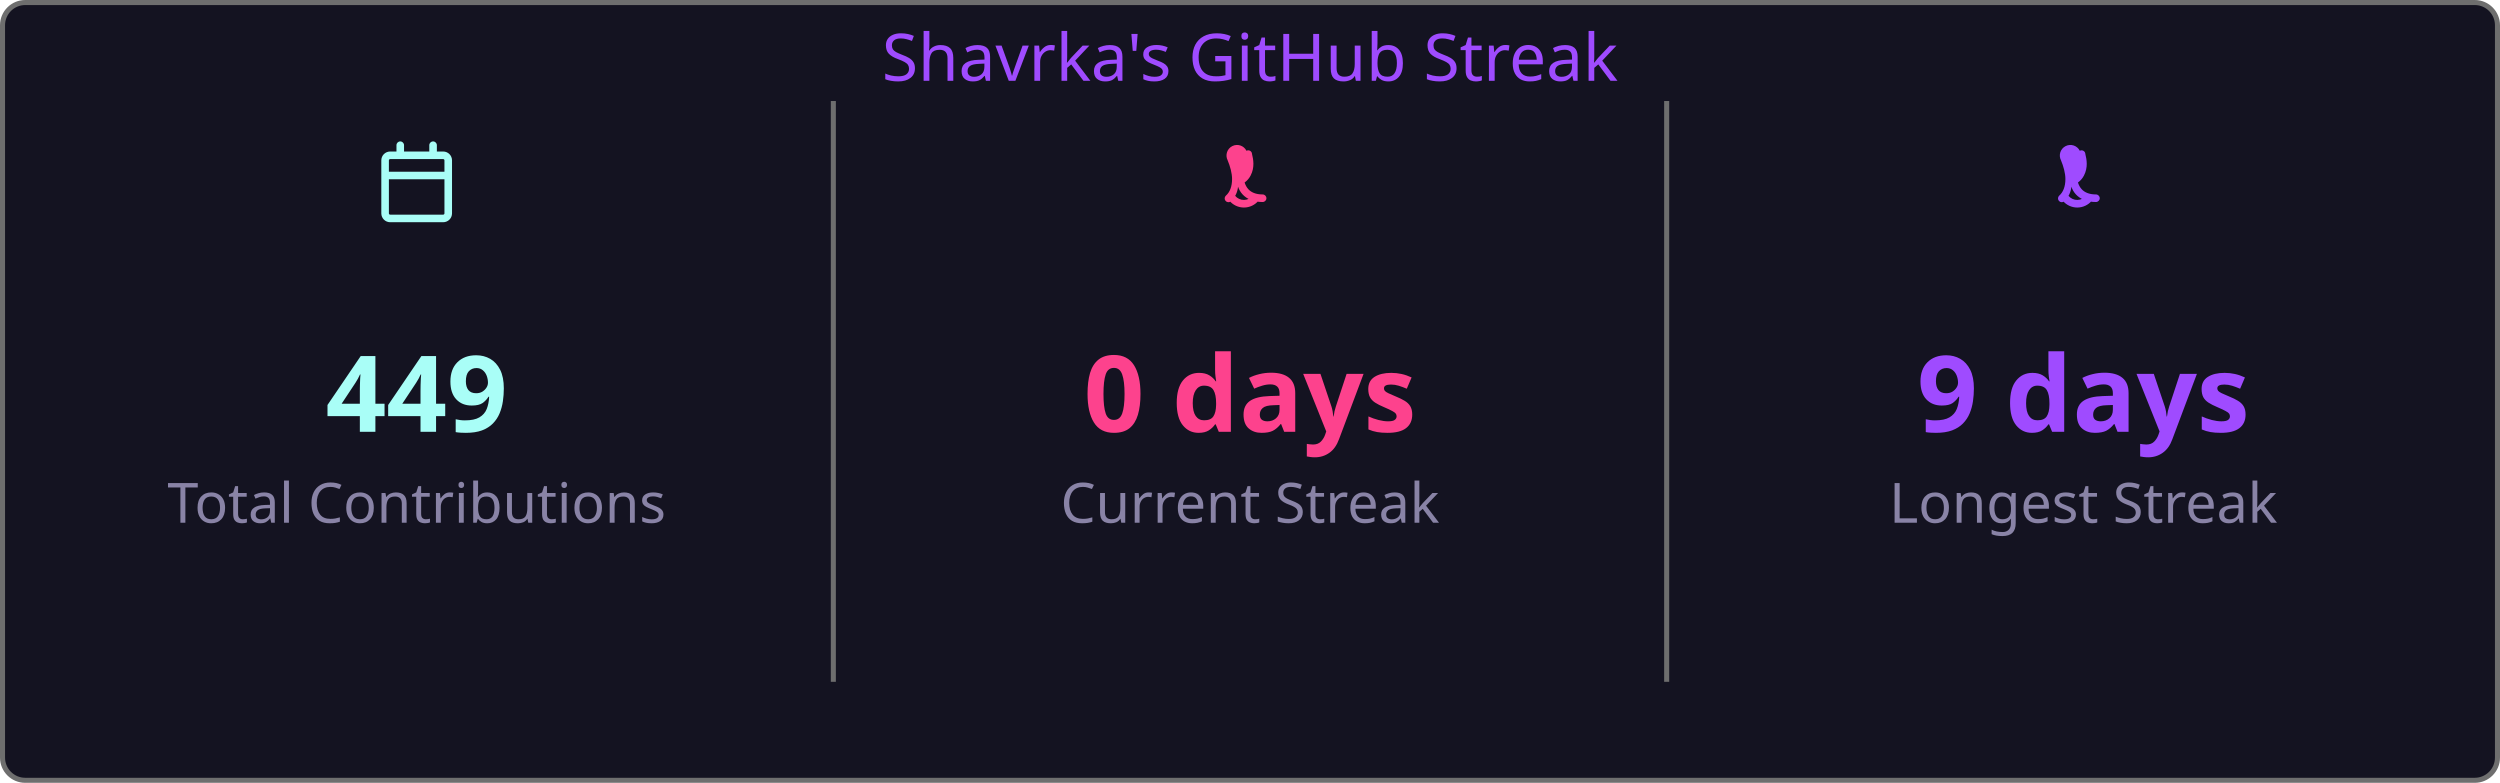
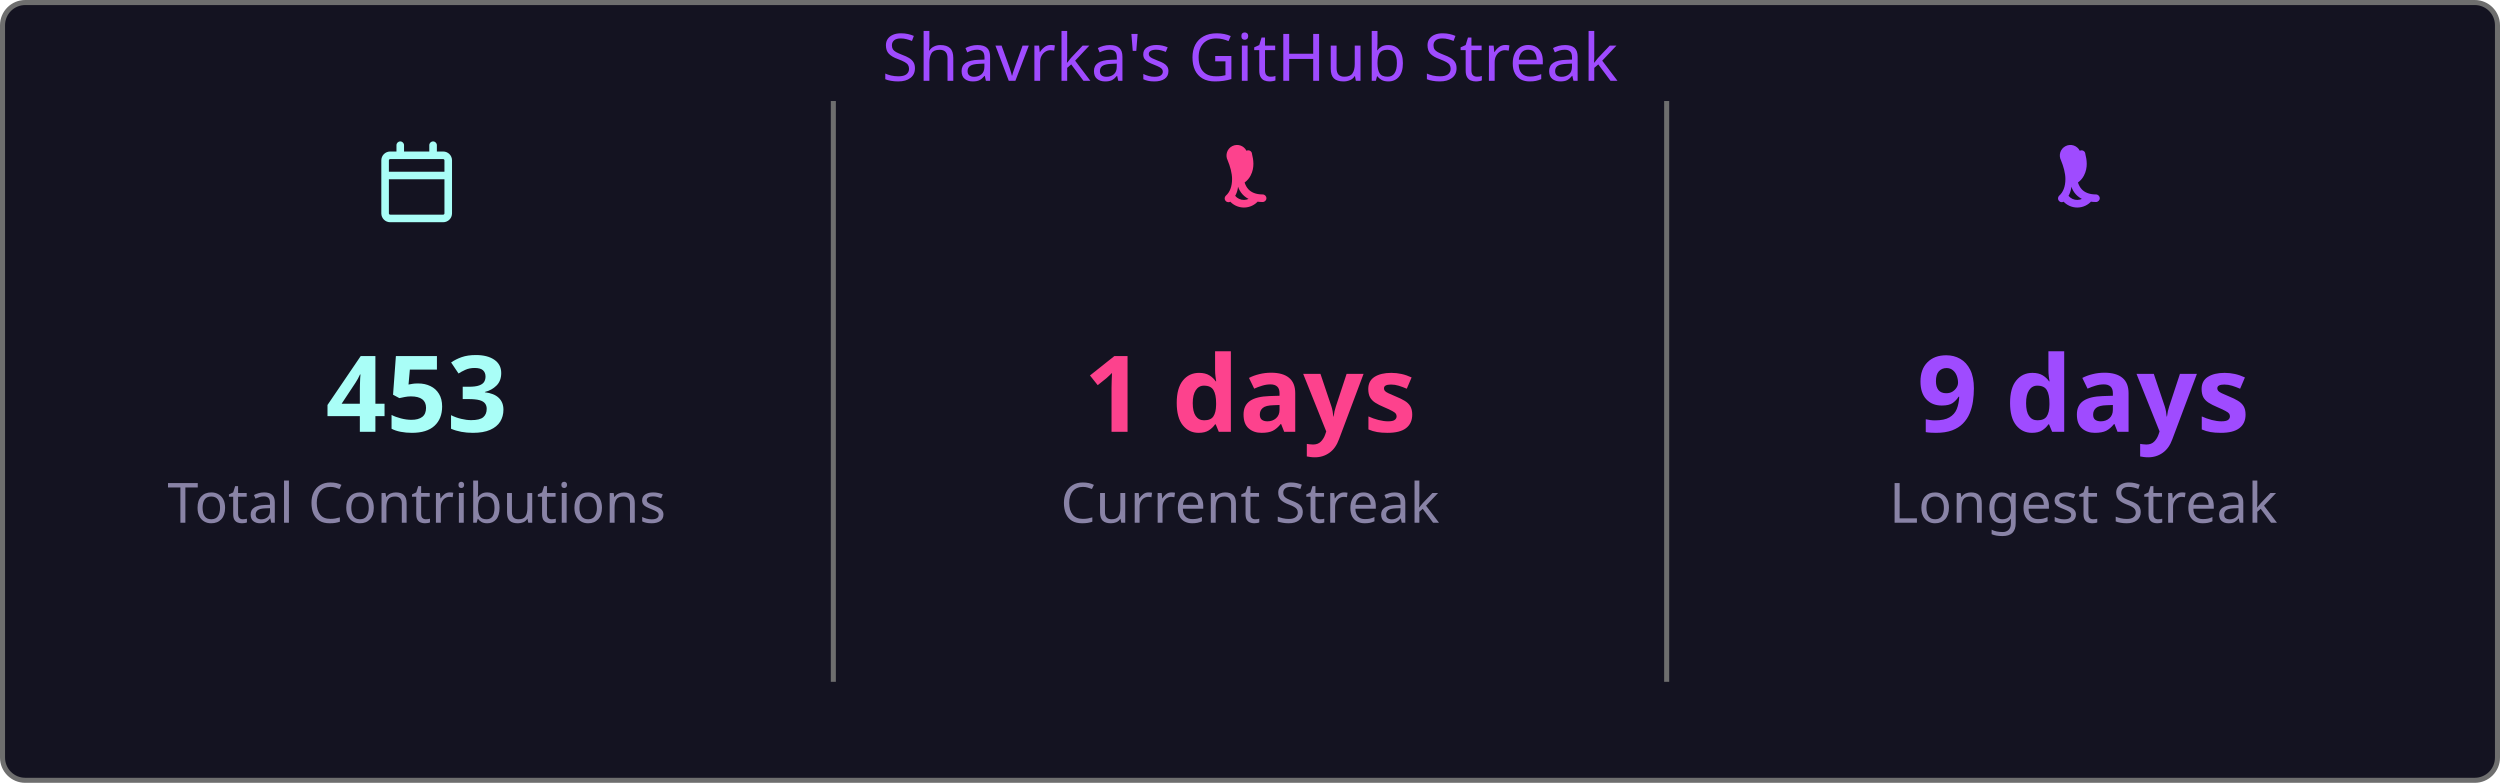
<svg xmlns="http://www.w3.org/2000/svg" width="495" height="155" viewBox="0 0 495 155">
  <style>
    .fade { animation: fadeIn .8s ease both }
    @keyframes fadeIn { from { opacity:0 } to { opacity:1 } }
  </style>
  <rect x=".5" y=".5" width="494" height="154" rx="4.5" fill="#141321" stroke="#6e6e6e" />
  <text class="fade" x="247.5" y="16" fill="#9f4bff" font-size="13" text-anchor="middle" font-family="'Segoe UI', Ubuntu, 'Helvetica Neue', Sans-Serif">Shavrka's GitHub Streak</text>
  <g class="fade">
    <g transform="translate(74.5,28)" fill="#a9fef7">
      <path d="M4.75 0a.75.75 0 0 1 .75.75V2h5V.75a.75.75 0 0 1 1.5 0V2h1.25c.966 0 1.75.784 1.75 1.75v10.5A1.75 1.75 0 0 1 13.25 16H2.75A1.75 1.75 0 0 1 1 14.25V3.75C1 2.784 1.784 2 2.75 2H4V.75A.75.75 0 0 1 4.75 0ZM2.5 7.5v6.75c0 .138.112.25.25.25h10.5a.25.25 0 0 0 .25-.25V7.5Zm10.75-4H2.75a.25.25 0 0 0-.25.25V6h11V3.75a.25.25 0 0 0-.25-.25Z" />
    </g>
-     <text x="82.5" y="85.5" fill="#a9fef7" font-size="21" font-weight="bold" text-anchor="middle" font-family="'Segoe UI', Ubuntu, 'Helvetica Neue', Sans-Serif">449</text>
+     <text x="82.5" y="85.5" fill="#a9fef7" font-size="21" font-weight="bold" text-anchor="middle" font-family="'Segoe UI', Ubuntu, 'Helvetica Neue', Sans-Serif">453</text>
    <text x="82.5" y="103.5" fill="#8983a6" font-size="11" text-anchor="middle" font-family="'Segoe UI', Ubuntu, 'Helvetica Neue', Sans-Serif">Total Contributions</text>
    <line x1="165" y1="20" x2="165" y2="135" stroke="#6e6e6e" stroke-width="1" />
    <g transform="translate(239.5,28)" fill="#fd428d">
      <path d="M7.3 1.85A.75.75 0 0 1 8.4 2.5c.26 1.068.565 2.64-.28 4.265-.293.563-.702 1.021-1.185 1.37.145.46.377.94.737 1.327.54.588 1.42 1.038 2.828 1.038a.75.75 0 0 1 0 1.5c-1.842 0-3.146-.62-3.972-1.51-.428-.466-.717-.988-.895-1.525a4.5 4.5 0 0 1-1.433 2.91.75.75 0 0 1-.98-1.134c.785-.677 1.23-1.805 1.23-3.29 0-1.162-.38-2.52-.88-3.72A.75.75 0 0 1 7.3 1.85Zm2.325 8.81a.75.75 0 0 1 .075 1.06 3.75 3.75 0 0 1-5.8 0 .75.75 0 0 1 1.15-.96 2.25 2.25 0 0 0 3.524-.047.75.75 0 0 1 1.051-.053Z" />
    </g>
-     <text x="247.5" y="85.5" fill="#fd428d" font-size="21" font-weight="bold" text-anchor="middle" font-family="'Segoe UI', Ubuntu, 'Helvetica Neue', Sans-Serif">0 days</text>
+     <text x="247.5" y="85.5" fill="#fd428d" font-size="21" font-weight="bold" text-anchor="middle" font-family="'Segoe UI', Ubuntu, 'Helvetica Neue', Sans-Serif">1 days</text>
    <text x="247.5" y="103.5" fill="#8983a6" font-size="11" text-anchor="middle" font-family="'Segoe UI', Ubuntu, 'Helvetica Neue', Sans-Serif">Current Streak</text>
    <line x1="330" y1="20" x2="330" y2="135" stroke="#6e6e6e" stroke-width="1" />
    <g transform="translate(404.5,28)" fill="#9f4bff">
      <path d="M7.3 1.85A.75.75 0 0 1 8.4 2.5c.26 1.068.565 2.64-.28 4.265-.293.563-.702 1.021-1.185 1.37.145.46.377.94.737 1.327.54.588 1.42 1.038 2.828 1.038a.75.75 0 0 1 0 1.5c-1.842 0-3.146-.62-3.972-1.51-.428-.466-.717-.988-.895-1.525a4.5 4.5 0 0 1-1.433 2.91.75.75 0 0 1-.98-1.134c.785-.677 1.23-1.805 1.23-3.29 0-1.162-.38-2.52-.88-3.72A.75.75 0 0 1 7.3 1.85Zm2.325 8.81a.75.75 0 0 1 .075 1.06 3.75 3.75 0 0 1-5.8 0 .75.75 0 0 1 1.15-.96 2.25 2.25 0 0 0 3.524-.047.75.75 0 0 1 1.051-.053Z" />
    </g>
    <text x="412.5" y="85.5" fill="#9f4bff" font-size="21" font-weight="bold" text-anchor="middle" font-family="'Segoe UI', Ubuntu, 'Helvetica Neue', Sans-Serif">9 days</text>
    <text x="412.5" y="103.5" fill="#8983a6" font-size="11" text-anchor="middle" font-family="'Segoe UI', Ubuntu, 'Helvetica Neue', Sans-Serif">Longest Streak</text>
  </g>
</svg>
